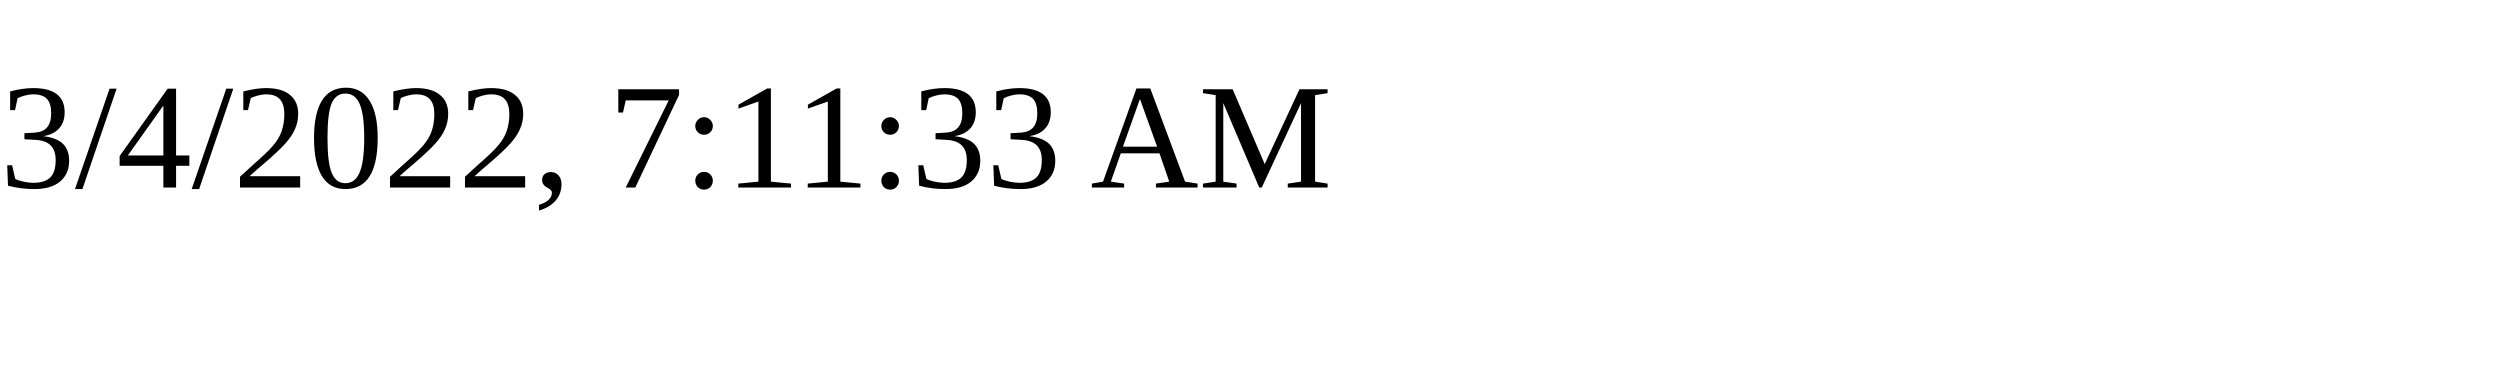
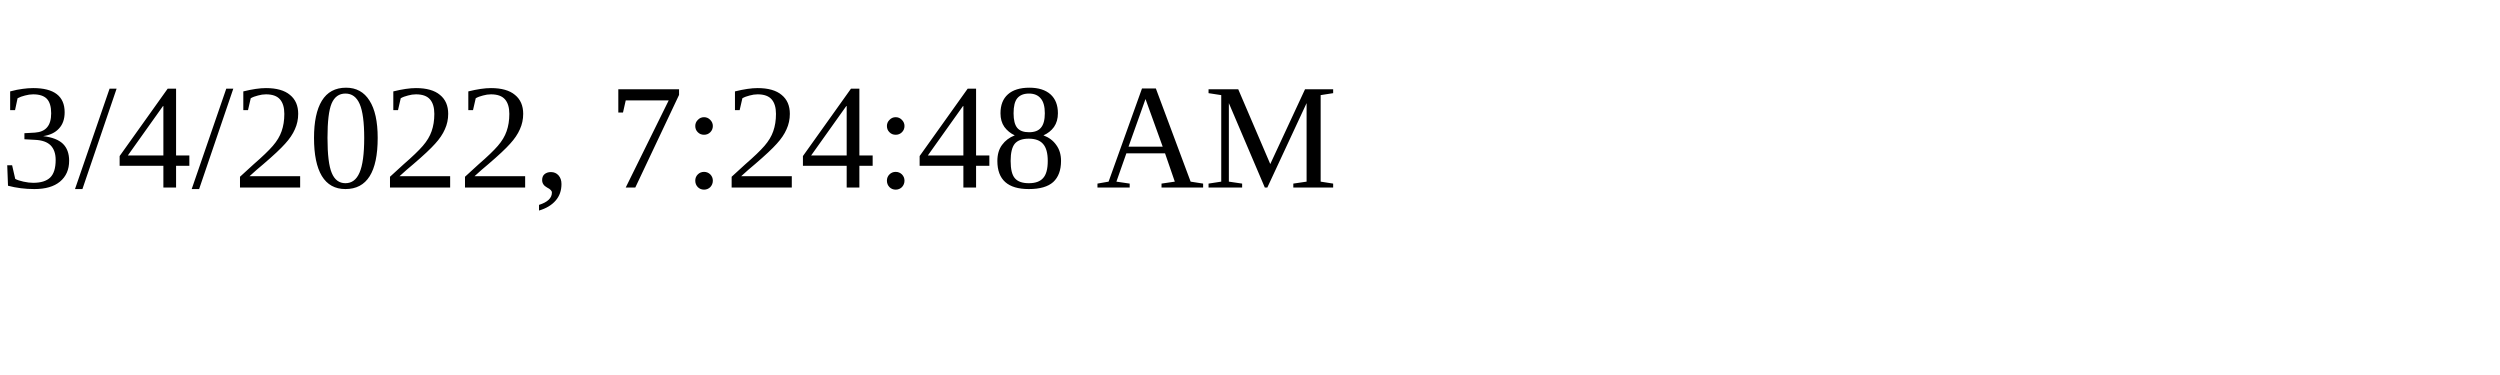
<svg xmlns="http://www.w3.org/2000/svg" height="30" width="200">
-   <text x="0" y="15">3/4/2022, 7:11:33 AM</text>
+   <text x="0" y="15">3/4/2022, 7:24:48 AM</text>
</svg>
